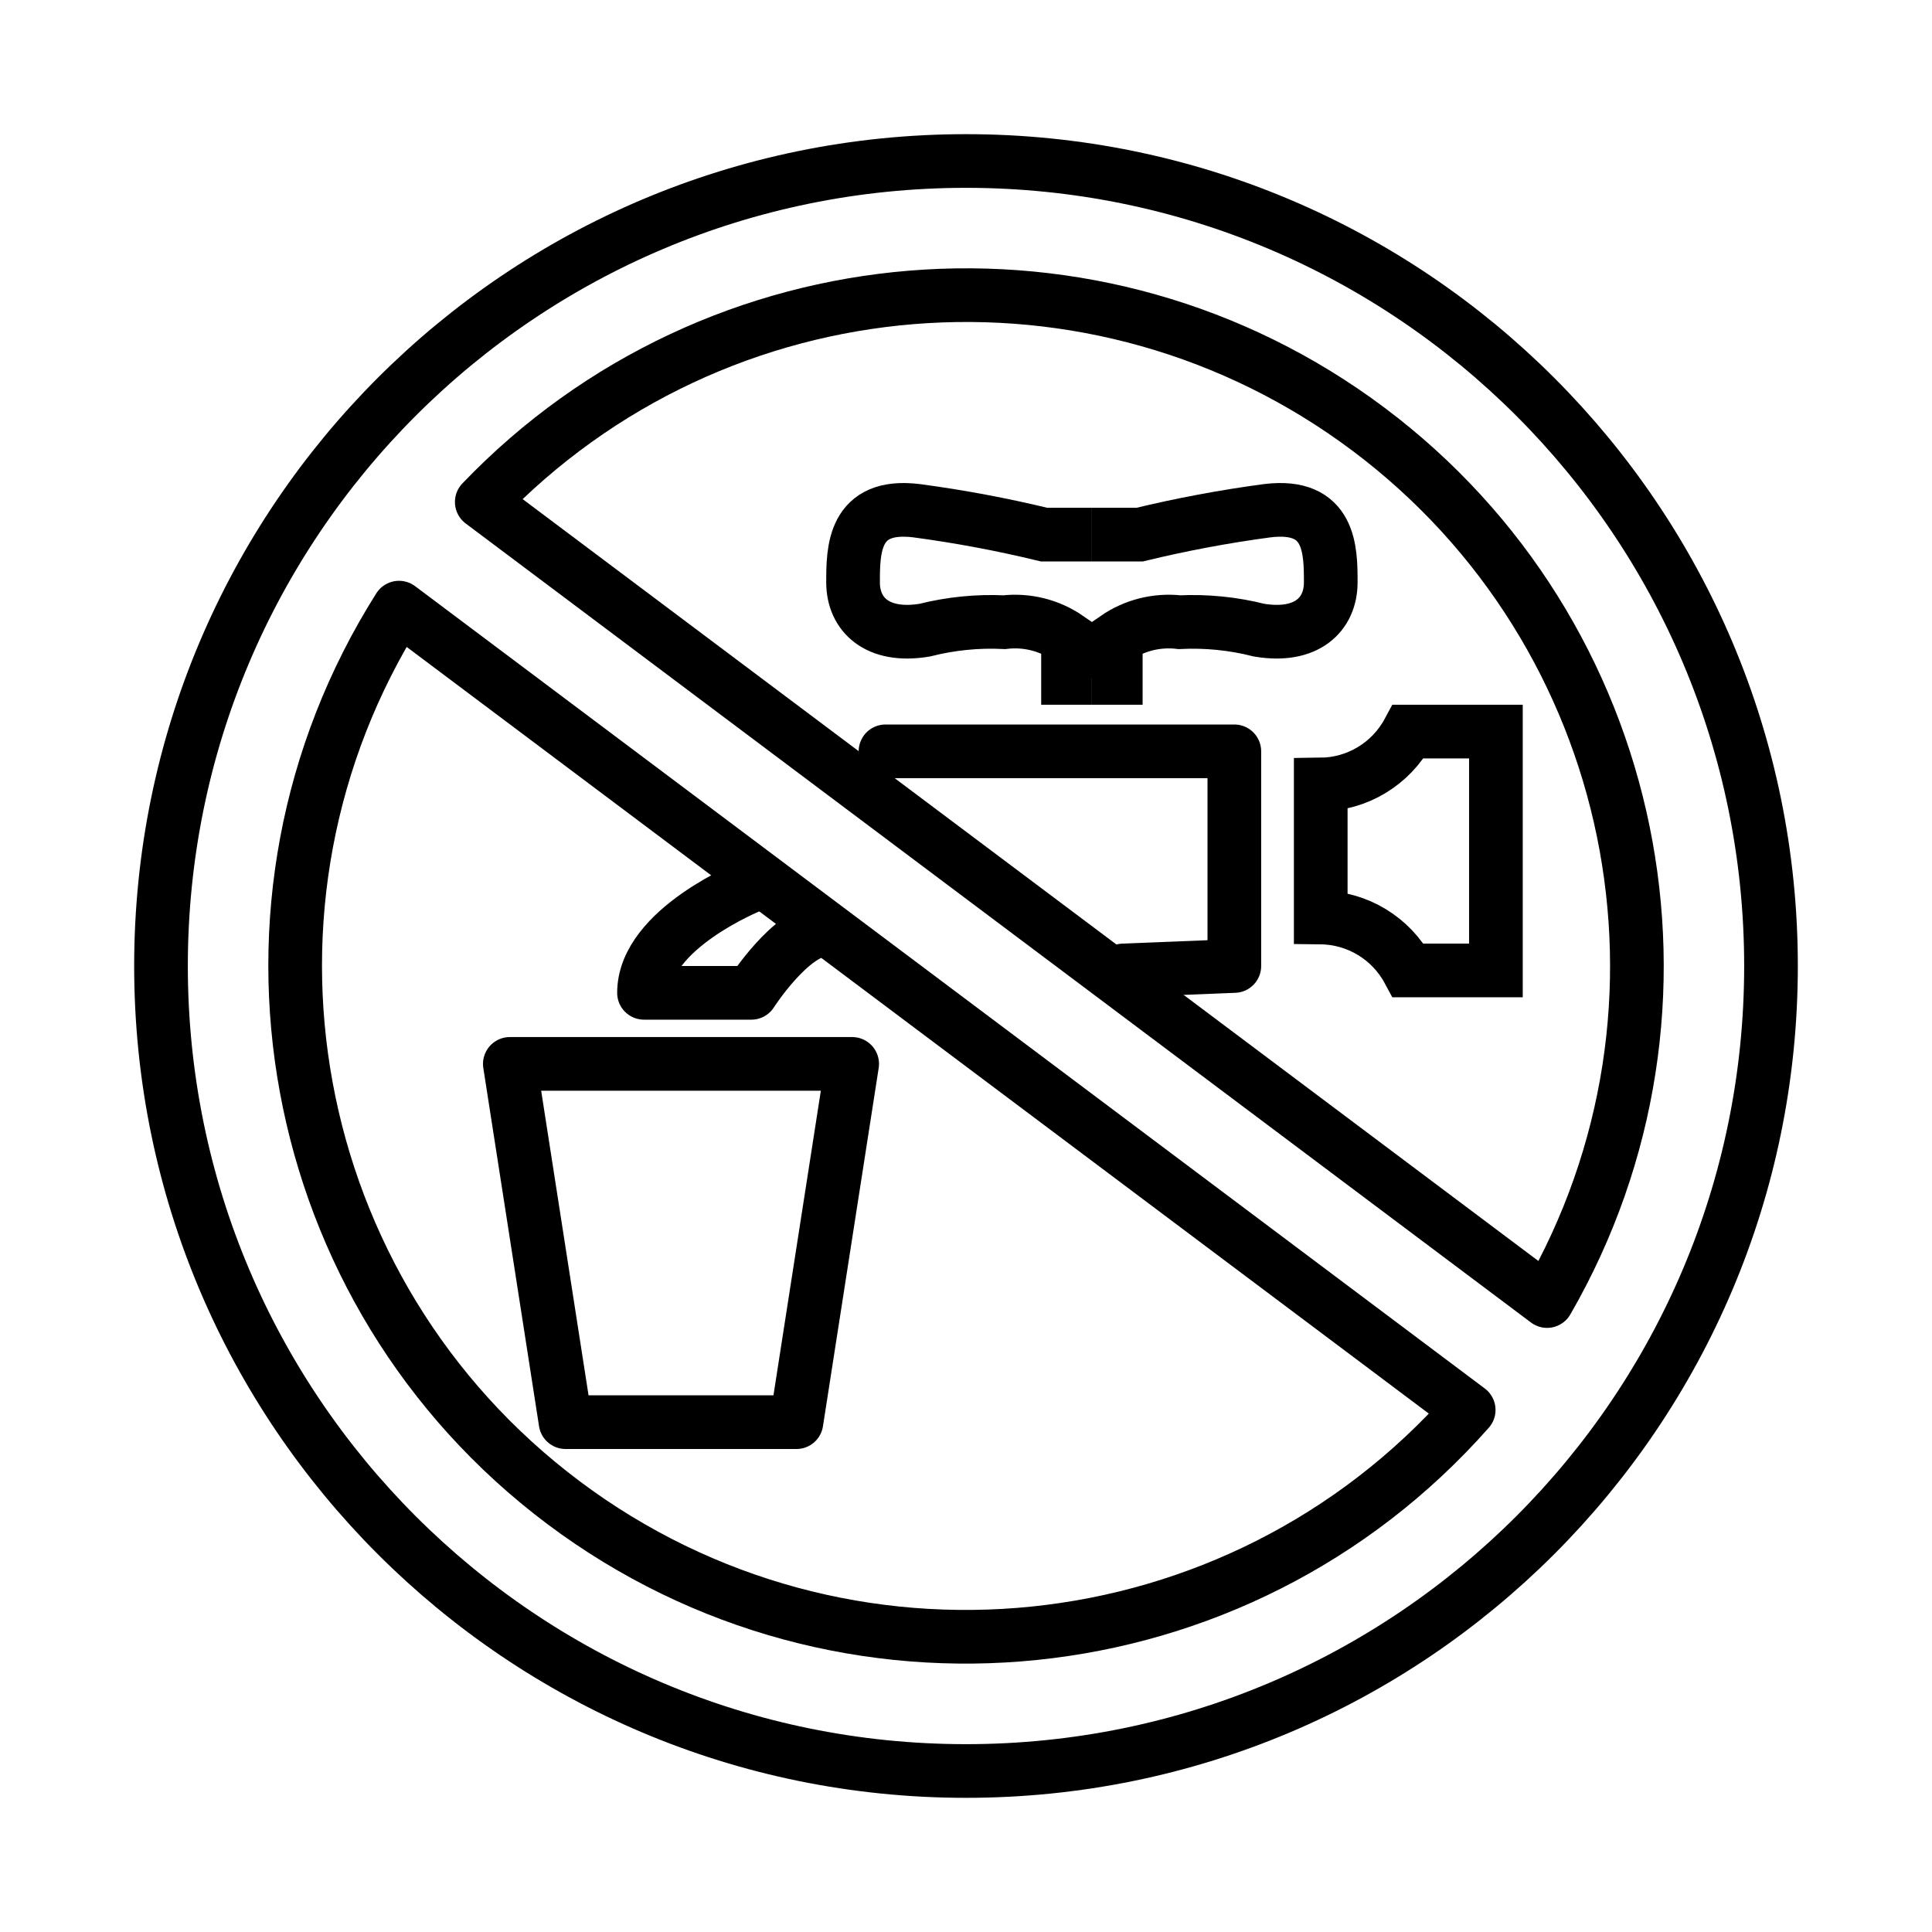
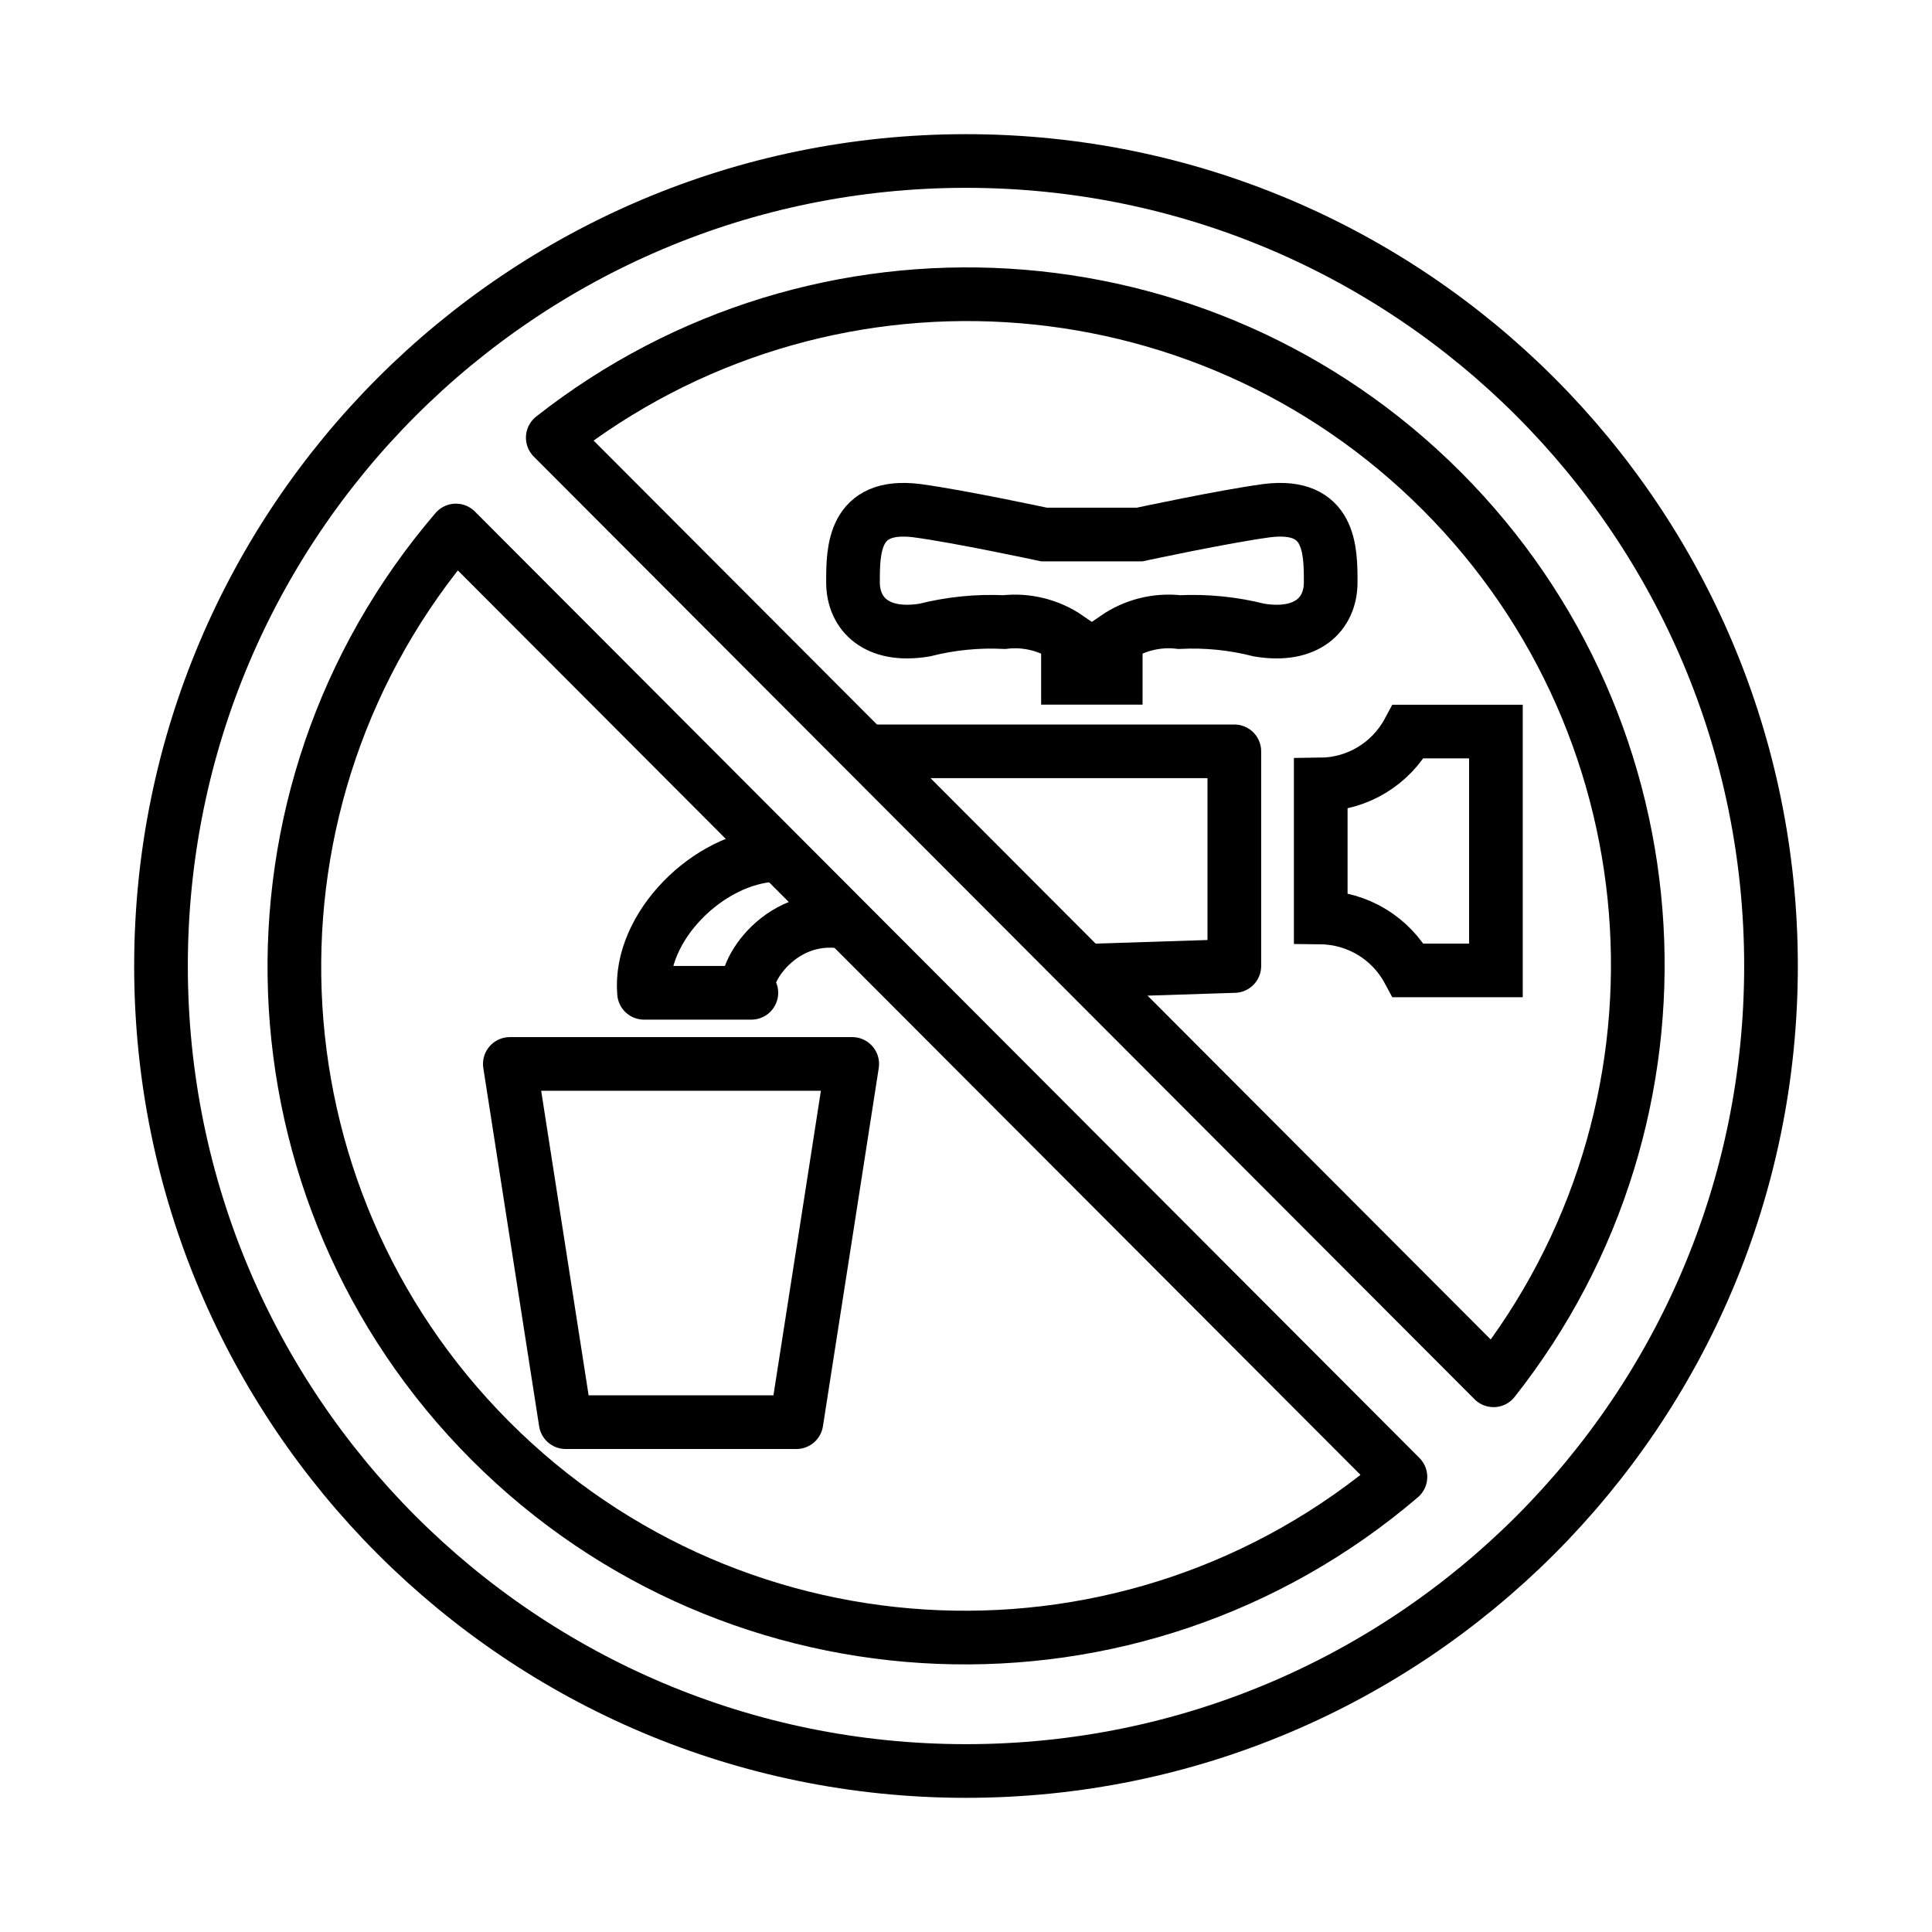
- <svg xmlns="http://www.w3.org/2000/svg" id="emoji" viewBox="0 0 72 72">
+ <svg xmlns="http://www.w3.org/2000/svg" id="emoji" viewBox="0 0 72 72" version="1.1">
  <g id="line">
-     <path fill="none" stroke="#000" stroke-miterlimit="10" stroke-width="2" d="M49.22,32.901V29.237a3.753,3.753,0,0,0,3.264-1.973h3.264v8.901H52.484A3.753,3.753,0,0,0,49.22,34.192V30.527" />
-     <g>
-       <path fill="none" stroke="#000" stroke-miterlimit="10" stroke-width="2" d="M40.692,25.264h.89V23.78a3.468,3.468,0,0,1,2.374-.593,10.094,10.094,0,0,1,2.967.297c1.78.297,2.67-.593,2.67-1.78s0-2.967-2.374-2.67a46.026,46.026,0,0,0-4.747.89h-1.78" />
-       <path fill="none" stroke="#000" stroke-miterlimit="10" stroke-width="2" d="M40.692,25.264h-.89V23.78a3.468,3.468,0,0,0-2.374-.593,10.094,10.094,0,0,0-2.967.297c-1.78.297-2.67-.593-2.67-1.78s0-2.967,2.374-2.67a46.026,46.026,0,0,1,4.747.89h1.78" />
-     </g>
-     <polyline fill="none" stroke="#000" stroke-linecap="round" stroke-linejoin="round" stroke-width="2" points="25.528 53 21.077 53 19 39.648 31.758 39.648 30.828 45.626 29.681 53 25.231 53" />
+     <path fill="none" stroke="#000" stroke-miterlimit="10" stroke-width="2" d="m49.22 32.9v-3.664a3.753 3.753 0 0 0 3.264-1.973h3.264v8.901h-3.264a3.753 3.753 0 0 0-3.264-1.973v-3.664" />
+     <path fill="none" stroke="#000" stroke-miterlimit="10" stroke-width="2" d="m38.91 19.92s-3.15-0.677-4.747-0.89c-2.374-0.297-2.374 1.483-2.374 2.67s0.89 2.077 2.67 1.78c0.969-0.245 1.969-0.345 2.967-0.297 0.837-0.097 1.681 0.114 2.374 0.593v1.484h1.78v-1.484c0.693-0.48 1.537-0.691 2.374-0.593 0.998-0.049 1.998 0.051 2.967 0.297 1.78 0.297 2.67-0.593 2.67-1.78s0-2.967-2.374-2.67c-1.597 0.213-4.747 0.89-4.747 0.89z" />
+     <polyline fill="none" stroke="#000" stroke-linecap="round" stroke-linejoin="round" stroke-width="2" points="25.53 53 21.08 53 19 39.65 31.76 39.65 30.83 45.63 29.68 53 25.23 53" />
    <circle cx="36" cy="36" r="30" fill="none" stroke="#000" stroke-linecap="round" stroke-linejoin="round" stroke-width="2" />
-     <path fill="none" stroke="#000" stroke-linecap="round" stroke-linejoin="round" stroke-width="2" d="M57.655,48.486a24.994,24.994,0,0,0-39.701-29.778Z" />
-     <path fill="none" stroke="#000" stroke-linecap="round" stroke-linejoin="round" stroke-width="2" d="M14.87,22.645a24.995,24.995,0,0,0,39.864,29.9Z" />
-     <polyline fill="none" stroke="#000" stroke-linecap="round" stroke-linejoin="round" stroke-width="2" points="33 28 46 28 46 36 41.864 36.165" />
-     <path fill="none" stroke="#000" stroke-linecap="round" stroke-linejoin="round" stroke-width="2" d="M28.01,33.001S24,34.6,24,37h4s1.486-2.318,2.743-2.359" />
+     <path fill="none" stroke="#000" stroke-linecap="round" stroke-linejoin="round" stroke-width="2" d="m55.66 51.44a24.99 24.99 0 0 0-35.06-35.13z" />
+     <path fill="none" stroke="#000" stroke-linecap="round" stroke-linejoin="round" stroke-width="2" d="m16.99 19.77a24.99 24.99 0 0 0 35.2 35.27z" />
+     <path fill="none" stroke="#000" stroke-linecap="round" stroke-linejoin="round" stroke-width="2" d="m32.5 28h13.5v8l-5.136 0.165" />
+     <path fill="none" stroke="#000" stroke-linecap="round" stroke-linejoin="round" stroke-width="2" d="m28.87 31.86c-2.468 0.105-5.076 2.69-4.869 5.139h4c-0.558-0.251 0.751-2.916 3.264-2.666" />
  </g>
</svg>
